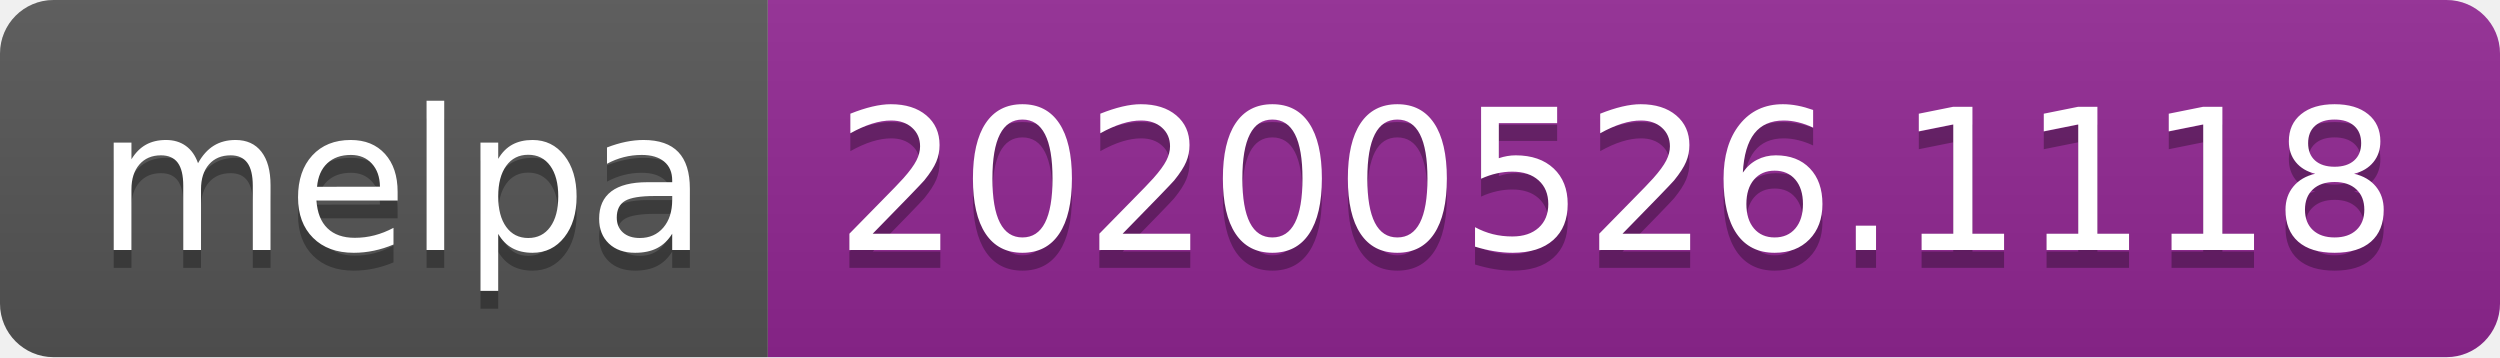
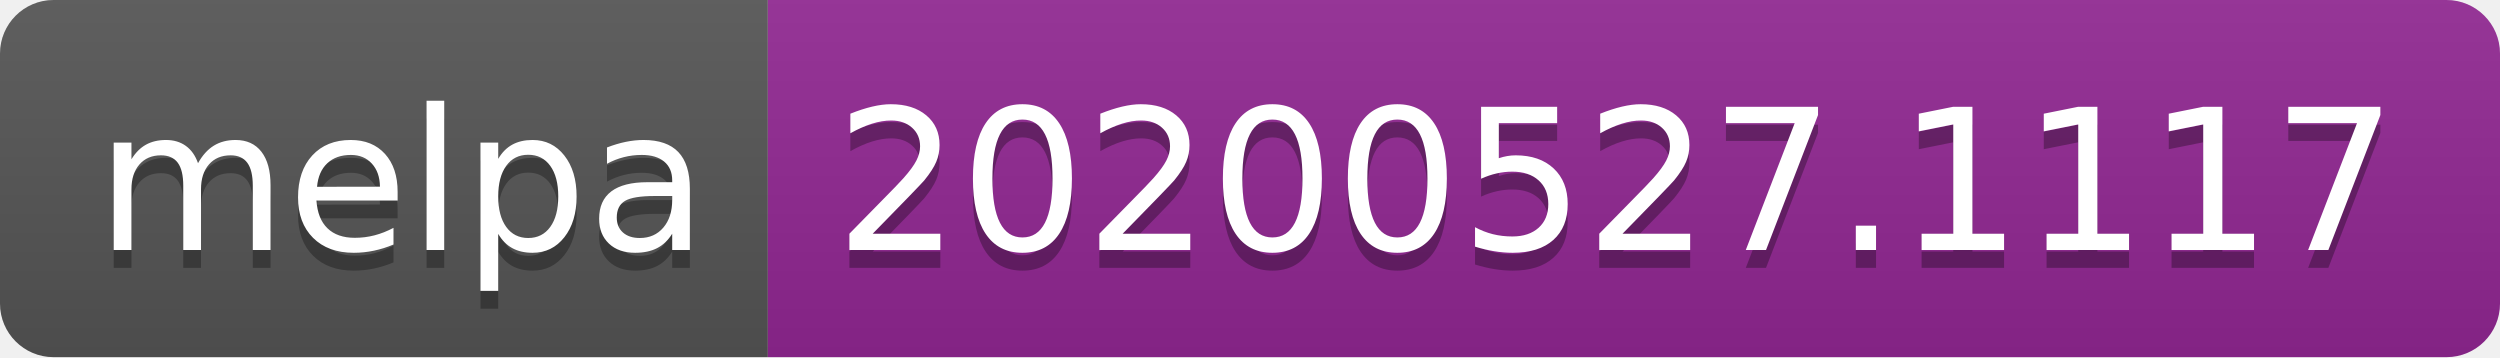
<svg xmlns="http://www.w3.org/2000/svg" width="140" height="20">
  <linearGradient id="s" x2="0" y2="100%">
    <stop offset="0" stop-color="#bbb" stop-opacity=".1" />
    <stop offset="1" stop-opacity=".1" />
  </linearGradient>
  <clipPath id="r">
    <rect width="140" height="20" rx="3" fill="#fff" />
  </clipPath>
  <g clip-path="url(#r)">
    <rect width="43" height="20" fill="#555" />
    <rect x="43" width="97" height="20" fill="#922793" />
    <rect width="140" height="20" fill="url(#s)" />
  </g>
  <g fill="#fff" text-anchor="middle" font-family="Verdana,Geneva,DejaVu Sans,sans-serif" text-rendering="geometricPrecision" font-size="110">
    <text x="225" y="150" fill="#010101" fill-opacity=".3" transform="scale(.1)" textLength="330">melpa</text>
    <text x="225" y="140" transform="scale(.1)" textLength="330">melpa</text>
-     <text x="905" y="150" fill="#010101" fill-opacity=".3" transform="scale(.1)" textLength="870">20200526.1118</text>
-     <text x="905" y="140" transform="scale(.1)" textLength="870">20200526.1118</text>
+     <text x="905" y="150" fill="#010101" fill-opacity=".3" transform="scale(.1)" textLength="870">20200527.1117</text>
+     <text x="905" y="140" transform="scale(.1)" textLength="870">20200527.1117</text>
  </g>
</svg>
